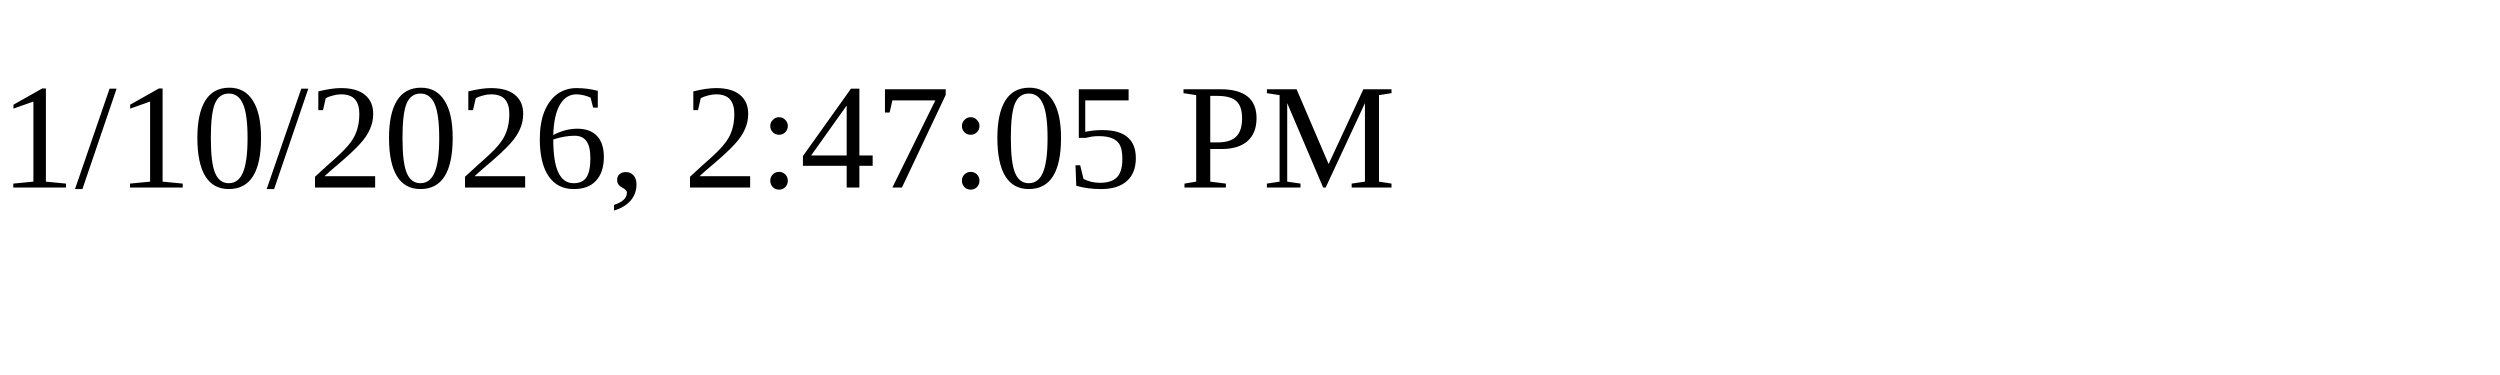
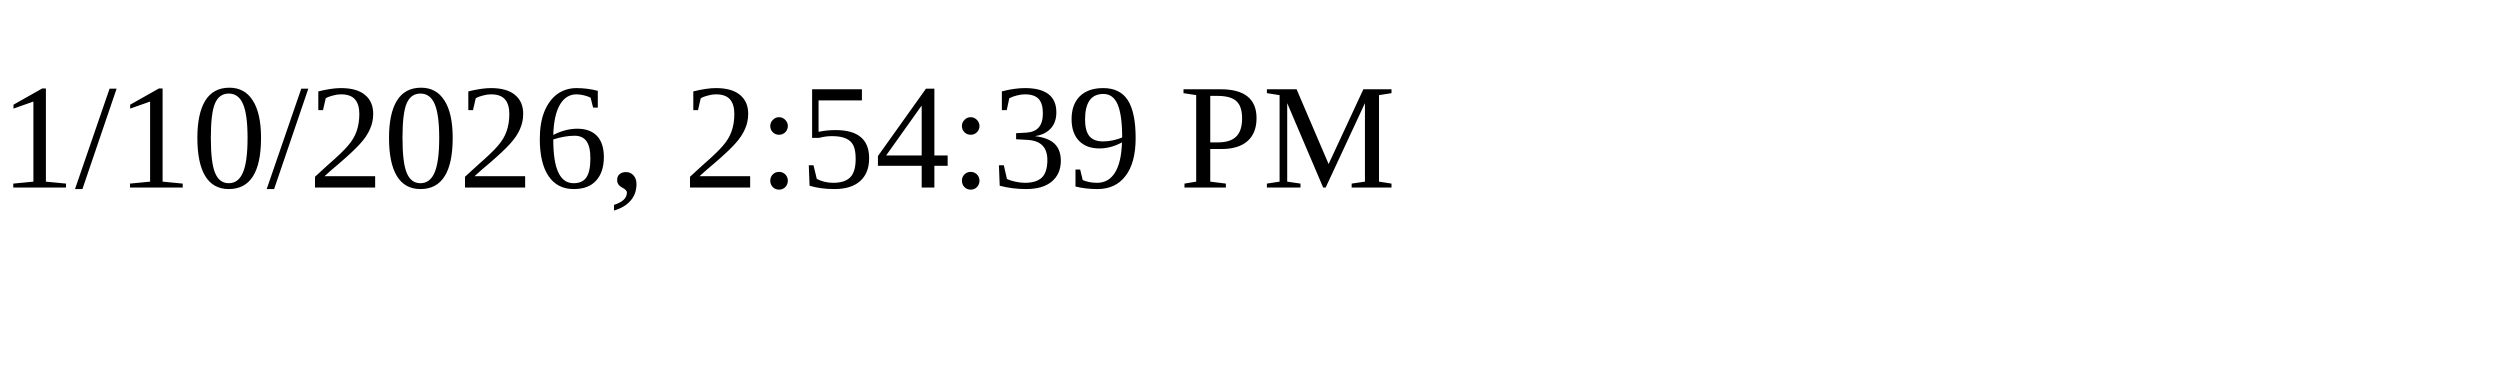
<svg xmlns="http://www.w3.org/2000/svg" height="30" width="200">
-   <text x="0" y="15">1/10/2026, 2:47:05 PM</text>
+   <text x="0" y="15">1/10/2026, 2:54:39 PM</text>
</svg>
